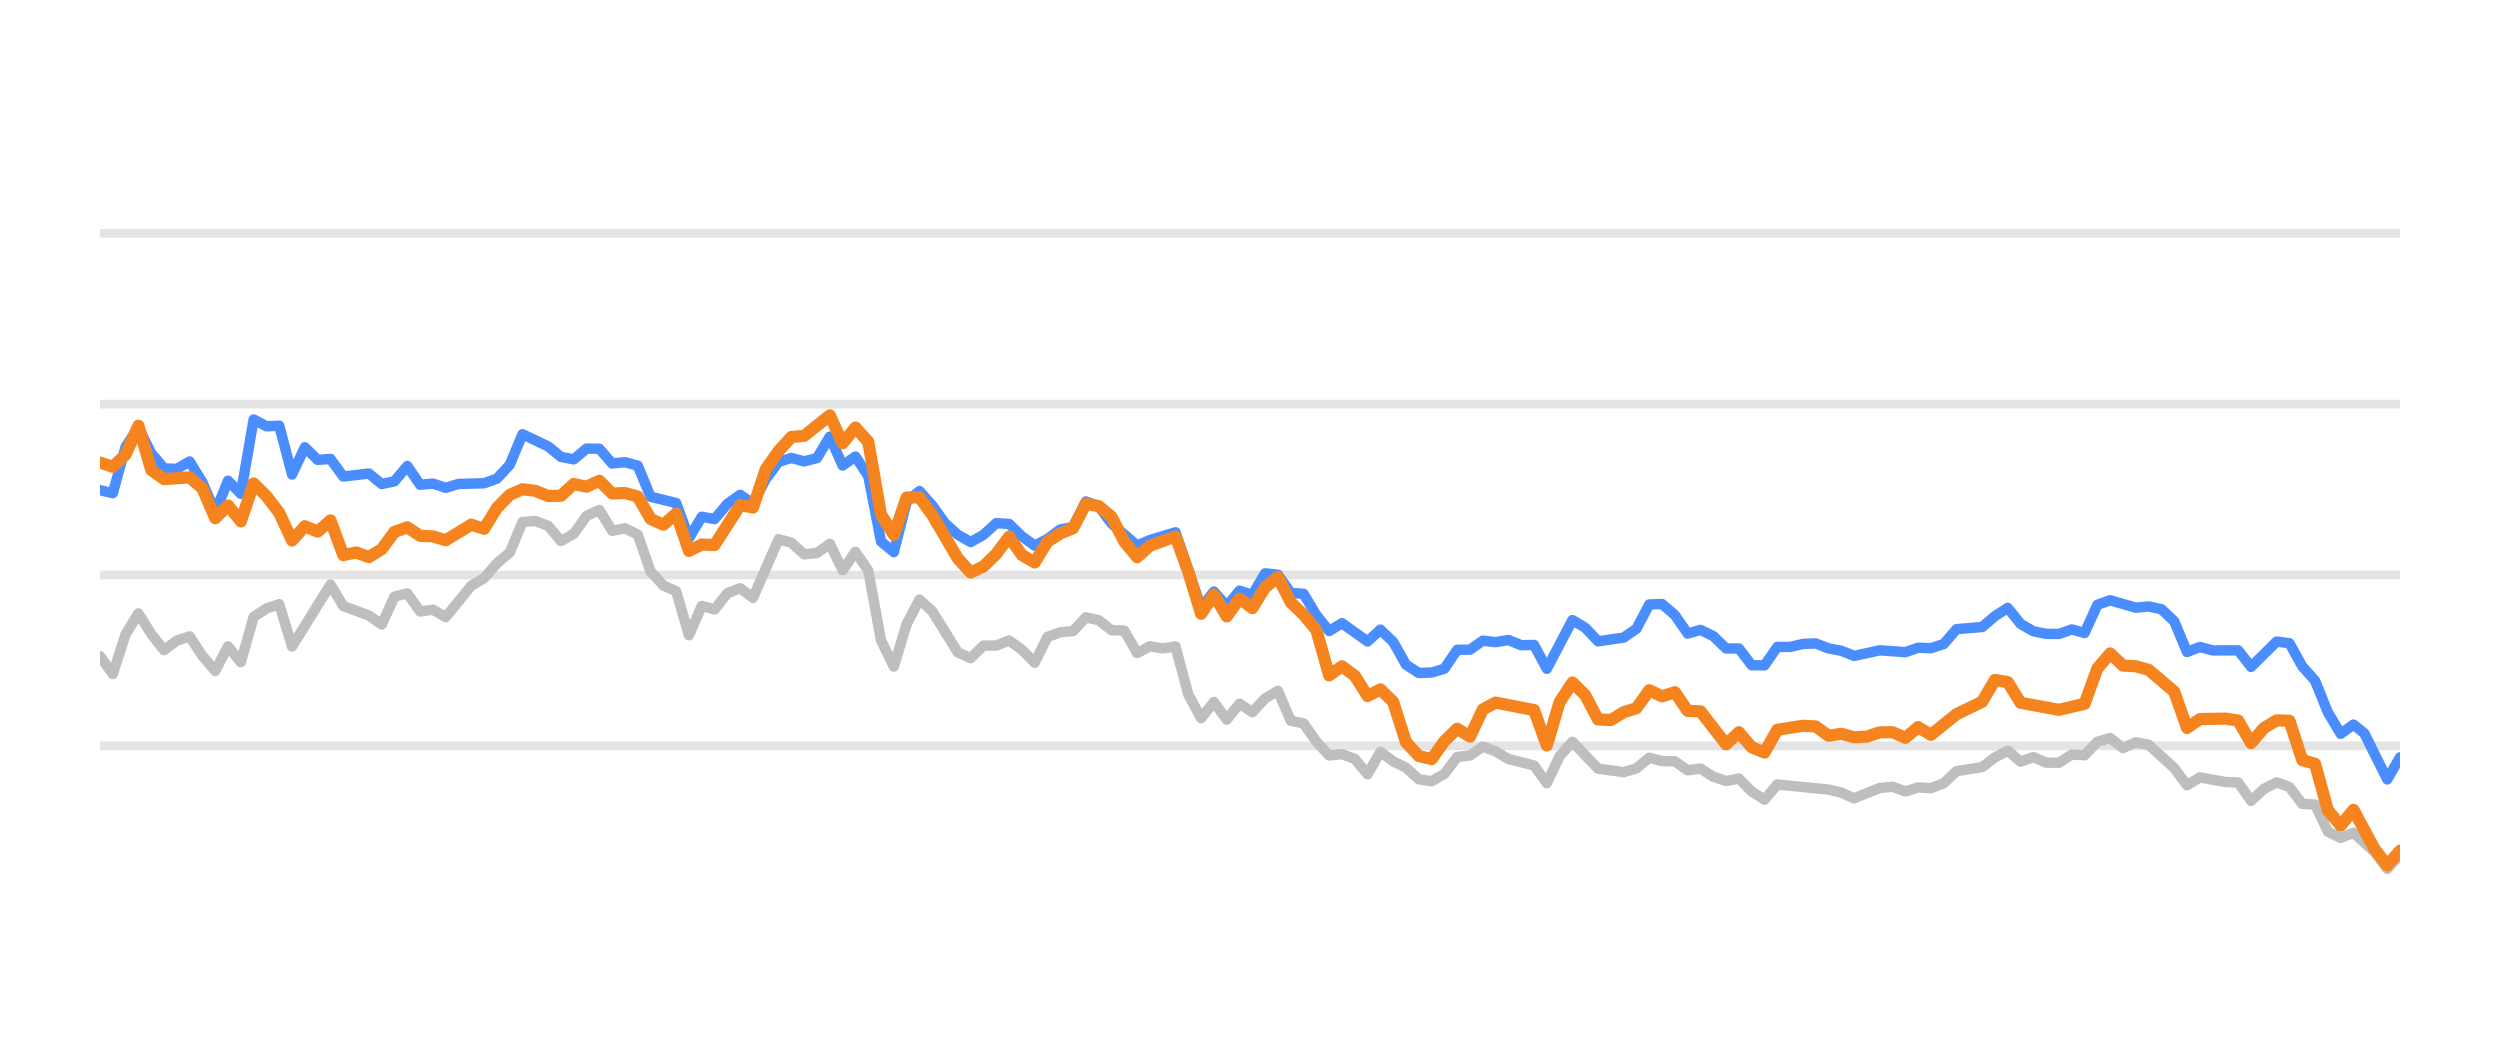
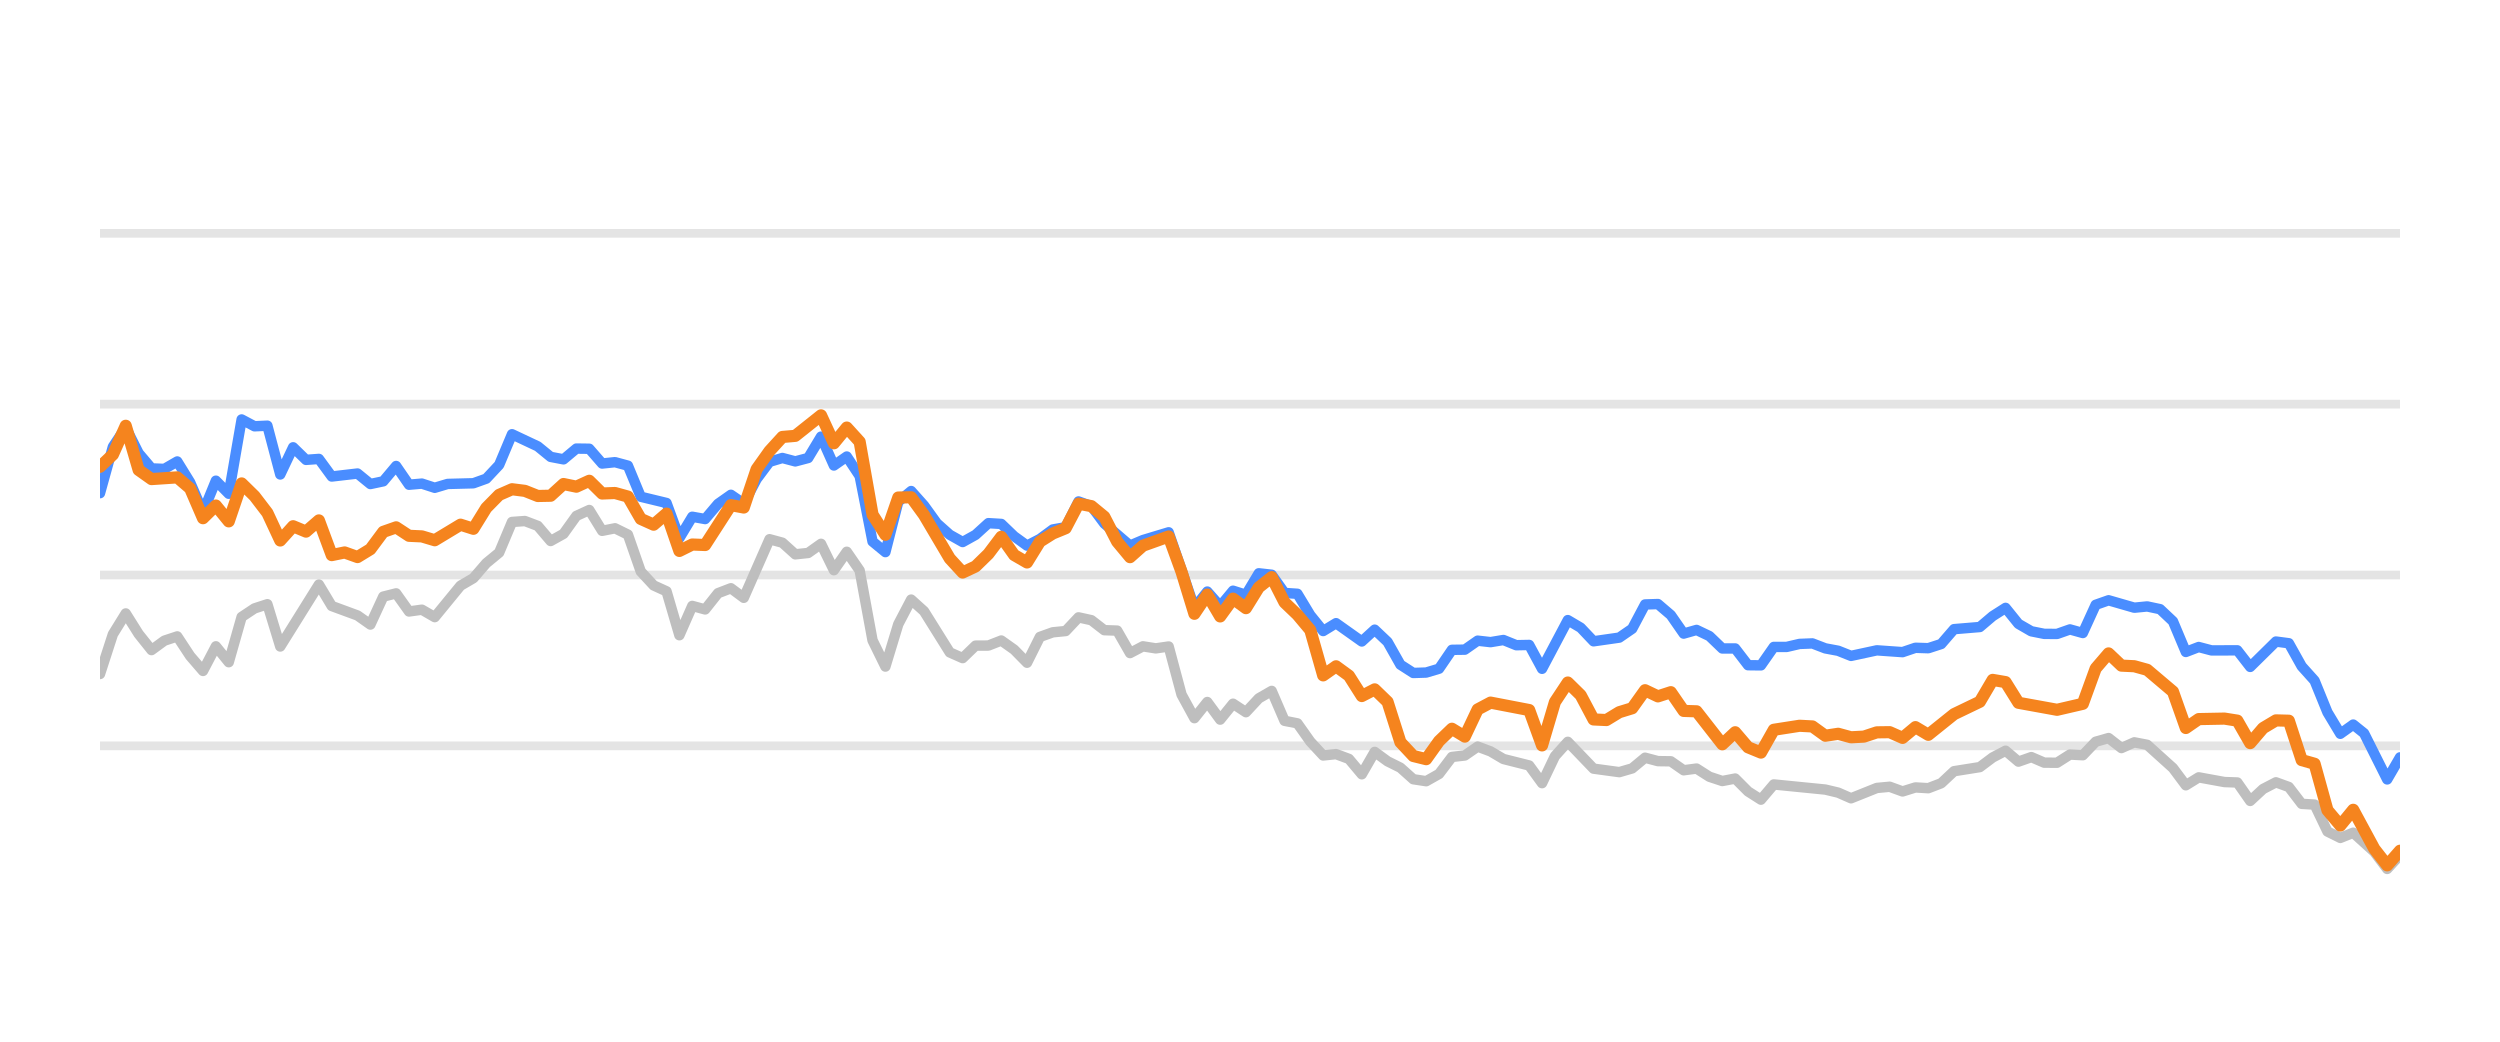
<svg xmlns="http://www.w3.org/2000/svg" width="144pt" height="60pt" viewBox="0 0 144 60" version="1.1">
  <defs>
    <style type="text/css">*{stroke-linejoin: round; stroke-linecap: butt}</style>
  </defs>
  <g id="figure_1">
    <g id="patch_1">
      <path d="M 0 60  L 144 60  L 144 0  L 0 0  L 0 60  z " style="fill: none; opacity: 0" />
    </g>
    <g id="axes_1">
      <g id="patch_2">
        <path d="M 5.76 52.8  L 138.24 52.8  L 138.24 3.6  L 5.76 3.6  L 5.76 52.8  z " style="fill: none" />
      </g>
      <g id="matplotlib.axis_1" />
      <g id="matplotlib.axis_2" />
      <g id="line2d_1">
-         <path d="M 5.76 42.96  L 138.24 42.96  " clip-path="url(#pc1f12dfe77)" style="fill: none; stroke: #b2b2b2; stroke-opacity: 0.35; stroke-width: 0.5; stroke-linecap: square" />
+         <path d="M 5.76 42.96  L 138.24 42.96  " clip-path="url(#p6a5cf16d1a)" style="fill: none; stroke: #b2b2b2; stroke-opacity: 0.35; stroke-width: 0.5; stroke-linecap: square" />
      </g>
      <g id="line2d_2">
-         <path d="M 5.76 33.12  L 138.24 33.12  " clip-path="url(#pc1f12dfe77)" style="fill: none; stroke: #b2b2b2; stroke-opacity: 0.35; stroke-width: 0.5; stroke-linecap: square" />
+         <path d="M 5.76 33.12  L 138.24 33.12  " clip-path="url(#p6a5cf16d1a)" style="fill: none; stroke: #b2b2b2; stroke-opacity: 0.35; stroke-width: 0.5; stroke-linecap: square" />
      </g>
      <g id="line2d_3">
-         <path d="M 5.76 23.28  L 138.24 23.28  " clip-path="url(#pc1f12dfe77)" style="fill: none; stroke: #b2b2b2; stroke-opacity: 0.35; stroke-width: 0.5; stroke-linecap: square" />
+         <path d="M 5.76 23.28  L 138.24 23.28  " clip-path="url(#p6a5cf16d1a)" style="fill: none; stroke: #b2b2b2; stroke-opacity: 0.35; stroke-width: 0.5; stroke-linecap: square" />
      </g>
      <g id="line2d_4">
-         <path d="M 5.76 13.44  L 138.24 13.44  " clip-path="url(#pc1f12dfe77)" style="fill: none; stroke: #b2b2b2; stroke-opacity: 0.35; stroke-width: 0.5; stroke-linecap: square" />
+         <path d="M 5.76 13.44  L 138.24 13.44  " clip-path="url(#p6a5cf16d1a)" style="fill: none; stroke: #b2b2b2; stroke-opacity: 0.35; stroke-width: 0.5; stroke-linecap: square" />
      </g>
      <g id="line2d_5">
-         <path d="M 5.76 37.794  L 6.497 38.822  L 7.235 36.534  L 7.972 35.334  L 8.71 36.515  L 9.447 37.445  L 10.185 36.903  L 10.922 36.657  L 11.66 37.784  L 12.397 38.645  L 13.135 37.228  L 13.872 38.143  L 14.61 35.536  L 15.347 35.044  L 16.085 34.803  L 16.822 37.238  L 19.035 33.671  L 19.772 34.906  L 21.247 35.452  L 21.985 35.974  L 22.722 34.365  L 23.46 34.178  L 24.197 35.221  L 24.935 35.118  L 25.672 35.546  L 27.147 33.735  L 27.885 33.302  L 28.622 32.441  L 29.36 31.831  L 30.097 30.065  L 30.835 30.011  L 31.572 30.291  L 32.31 31.162  L 33.047 30.749  L 33.785 29.715  L 34.522 29.376  L 35.26 30.576  L 35.997 30.429  L 36.735 30.793  L 37.472 32.918  L 38.21 33.72  L 38.947 34.06  L 39.685 36.589  L 40.422 34.901  L 41.16 35.103  L 41.897 34.168  L 42.635 33.883  L 43.372 34.434  L 44.847 31.059  L 45.585 31.26  L 46.322 31.929  L 47.06 31.851  L 47.797 31.324  L 48.535 32.844  L 49.272 31.782  L 50.01 32.859  L 50.747 36.884  L 51.485 38.394  L 52.222 35.954  L 52.96 34.537  L 53.697 35.206  L 55.172 37.578  L 55.91 37.907  L 56.647 37.189  L 57.385 37.184  L 58.122 36.894  L 58.86 37.42  L 59.597 38.173  L 60.335 36.687  L 61.072 36.421  L 61.81 36.348  L 62.547 35.56  L 63.285 35.723  L 64.022 36.298  L 64.76 36.323  L 65.497 37.617  L 66.235 37.228  L 66.972 37.346  L 67.71 37.238  L 68.447 40.008  L 69.185 41.366  L 69.922 40.436  L 70.66 41.45  L 71.397 40.534  L 72.135 41.022  L 72.872 40.224  L 73.61 39.796  L 74.347 41.518  L 75.085 41.666  L 75.822 42.714  L 76.56 43.516  L 77.297 43.437  L 78.035 43.713  L 78.772 44.598  L 79.51 43.309  L 80.247 43.851  L 80.985 44.22  L 81.722 44.884  L 82.46 44.997  L 83.197 44.579  L 83.935 43.6  L 84.672 43.516  L 85.41 43.004  L 86.147 43.28  L 86.885 43.718  L 88.36 44.092  L 89.097 45.11  L 89.835 43.555  L 90.572 42.729  L 92.047 44.274  L 93.522 44.475  L 94.26 44.259  L 94.997 43.644  L 95.735 43.841  L 96.472 43.851  L 97.21 44.367  L 97.947 44.269  L 98.685 44.741  L 99.422 44.987  L 100.16 44.844  L 100.897 45.587  L 101.635 46.06  L 102.372 45.184  L 105.322 45.479  L 106.06 45.656  L 106.797 45.981  L 108.272 45.386  L 109.01 45.317  L 109.747 45.587  L 110.485 45.356  L 111.222 45.4  L 111.96 45.115  L 112.697 44.421  L 114.172 44.185  L 114.91 43.629  L 115.647 43.24  L 116.385 43.87  L 117.122 43.609  L 117.86 43.929  L 118.597 43.934  L 119.335 43.462  L 120.072 43.501  L 120.81 42.724  L 121.547 42.512  L 122.285 43.088  L 123.022 42.758  L 123.76 42.901  L 125.235 44.239  L 125.972 45.233  L 126.71 44.775  L 128.185 45.046  L 128.922 45.071  L 129.66 46.133  L 130.397 45.445  L 131.135 45.061  L 131.872 45.331  L 132.61 46.301  L 133.347 46.345  L 134.085 47.895  L 134.822 48.264  L 135.56 47.964  L 136.769 49.066  L 137.506 50.05  L 138.24 49.248  L 138.24 49.248  " clip-path="url(#pc1f12dfe77)" style="fill: none; stroke: #bebebe; stroke-width: 0.6; stroke-linecap: round" />
+         <path d="M 5.76 38.822  L 6.502 36.534  L 7.243 35.334  L 7.985 36.515  L 8.727 37.445  L 9.468 36.903  L 10.21 36.657  L 10.951 37.784  L 11.693 38.645  L 12.435 37.228  L 13.176 38.143  L 13.918 35.536  L 14.66 35.044  L 15.401 34.803  L 16.143 37.238  L 18.368 33.671  L 19.109 34.906  L 20.593 35.452  L 21.334 35.974  L 22.076 34.365  L 22.817 34.178  L 23.559 35.221  L 24.301 35.118  L 25.042 35.546  L 26.526 33.735  L 27.267 33.302  L 28.009 32.441  L 28.75 31.831  L 29.492 30.065  L 30.234 30.011  L 30.975 30.291  L 31.717 31.162  L 32.459 30.749  L 33.2 29.715  L 33.942 29.376  L 34.683 30.576  L 35.425 30.429  L 36.167 30.793  L 36.908 32.918  L 37.65 33.72  L 38.392 34.06  L 39.133 36.589  L 39.875 34.901  L 40.616 35.103  L 41.358 34.168  L 42.1 33.883  L 42.841 34.434  L 44.325 31.059  L 45.066 31.26  L 45.808 31.929  L 46.55 31.851  L 47.291 31.324  L 48.033 32.844  L 48.774 31.782  L 49.516 32.859  L 50.258 36.884  L 50.999 38.394  L 51.741 35.954  L 52.483 34.537  L 53.224 35.206  L 54.707 37.578  L 55.449 37.907  L 56.191 37.189  L 56.932 37.184  L 57.674 36.894  L 58.416 37.42  L 59.157 38.173  L 59.899 36.687  L 60.64 36.421  L 61.382 36.348  L 62.124 35.56  L 62.865 35.723  L 63.607 36.298  L 64.349 36.323  L 65.09 37.617  L 65.832 37.228  L 66.573 37.346  L 67.315 37.238  L 68.057 40.008  L 68.798 41.366  L 69.54 40.436  L 70.282 41.45  L 71.023 40.534  L 71.765 41.022  L 72.506 40.224  L 73.248 39.796  L 73.99 41.518  L 74.731 41.666  L 75.473 42.714  L 76.215 43.516  L 76.956 43.437  L 77.698 43.713  L 78.44 44.598  L 79.181 43.309  L 79.923 43.851  L 80.664 44.22  L 81.406 44.884  L 82.148 44.997  L 82.889 44.579  L 83.631 43.6  L 84.373 43.516  L 85.114 43.004  L 85.856 43.28  L 86.597 43.718  L 88.081 44.092  L 88.822 45.11  L 89.564 43.555  L 90.306 42.729  L 91.789 44.274  L 93.272 44.475  L 94.014 44.259  L 94.755 43.644  L 95.497 43.841  L 96.239 43.851  L 96.98 44.367  L 97.722 44.269  L 98.463 44.741  L 99.205 44.987  L 99.947 44.844  L 100.688 45.587  L 101.43 46.06  L 102.172 45.184  L 105.138 45.479  L 105.88 45.656  L 106.621 45.981  L 108.105 45.386  L 108.846 45.317  L 109.588 45.587  L 110.329 45.356  L 111.071 45.4  L 111.813 45.115  L 112.554 44.421  L 114.038 44.185  L 114.779 43.629  L 115.521 43.24  L 116.263 43.87  L 117.004 43.609  L 117.746 43.929  L 118.487 43.934  L 119.229 43.462  L 119.971 43.501  L 120.712 42.724  L 121.454 42.512  L 122.196 43.088  L 122.937 42.758  L 123.679 42.901  L 125.162 44.239  L 125.904 45.233  L 126.645 44.775  L 128.129 45.046  L 128.87 45.071  L 129.612 46.133  L 130.353 45.445  L 131.095 45.061  L 131.837 45.331  L 132.578 46.301  L 133.32 46.345  L 134.062 47.895  L 134.803 48.264  L 135.545 47.964  L 136.76 49.066  L 137.502 50.05  L 138.24 49.248  L 138.24 49.248  " clip-path="url(#p6a5cf16d1a)" style="fill: none; stroke: #bebebe; stroke-width: 0.6; stroke-linecap: round" />
      </g>
      <g id="line2d_6">
-         <path d="M 5.76 28.234  L 6.497 28.407  L 7.235 25.735  L 7.972 24.623  L 8.71 26.104  L 9.447 26.98  L 10.185 27.009  L 10.922 26.581  L 11.66 27.782  L 12.397 29.499  L 13.135 27.688  L 13.872 28.441  L 14.61 24.161  L 15.347 24.554  L 16.085 24.52  L 16.822 27.329  L 17.56 25.765  L 18.297 26.488  L 19.035 26.434  L 19.772 27.447  L 21.247 27.275  L 21.985 27.88  L 22.722 27.723  L 23.46 26.842  L 24.197 27.92  L 24.935 27.856  L 25.672 28.097  L 26.41 27.875  L 27.885 27.836  L 28.622 27.57  L 29.36 26.778  L 30.097 25.012  L 31.572 25.71  L 32.31 26.316  L 33.047 26.458  L 33.785 25.838  L 34.522 25.848  L 35.26 26.699  L 35.997 26.621  L 36.735 26.822  L 37.472 28.613  L 38.947 28.972  L 39.685 30.995  L 40.422 29.765  L 41.16 29.897  L 41.897 29.022  L 42.635 28.5  L 43.372 29.007  L 44.11 27.595  L 44.847 26.601  L 45.585 26.38  L 46.322 26.576  L 47.06 26.38  L 47.797 25.15  L 48.535 26.813  L 49.272 26.296  L 50.01 27.418  L 50.747 31.191  L 51.485 31.801  L 52.222 28.899  L 52.96 28.284  L 53.697 29.115  L 54.435 30.143  L 55.172 30.803  L 55.91 31.221  L 56.647 30.808  L 57.385 30.134  L 58.122 30.178  L 58.86 30.891  L 59.597 31.428  L 60.335 31.044  L 61.072 30.498  L 61.81 30.365  L 62.547 28.884  L 63.285 29.154  L 64.022 30.153  L 65.497 31.423  L 66.235 31.108  L 67.71 30.66  L 69.185 34.999  L 69.922 34.074  L 70.66 34.916  L 71.397 34.025  L 72.135 34.261  L 72.872 33.022  L 73.61 33.105  L 74.347 34.153  L 75.085 34.202  L 75.822 35.432  L 76.56 36.348  L 77.297 35.895  L 78.772 36.948  L 79.51 36.269  L 80.247 36.972  L 80.985 38.286  L 81.722 38.763  L 82.46 38.739  L 83.197 38.517  L 83.935 37.43  L 84.672 37.42  L 85.41 36.903  L 86.147 36.987  L 86.885 36.864  L 87.622 37.164  L 88.36 37.149  L 89.097 38.522  L 90.572 35.718  L 91.31 36.156  L 92.047 36.938  L 93.522 36.726  L 94.26 36.215  L 94.997 34.817  L 95.735 34.793  L 96.472 35.427  L 97.21 36.495  L 97.947 36.284  L 98.685 36.638  L 99.422 37.351  L 100.16 37.351  L 100.897 38.316  L 101.635 38.325  L 102.372 37.263  L 103.11 37.263  L 103.847 37.09  L 104.585 37.061  L 105.322 37.346  L 106.06 37.484  L 106.797 37.779  L 108.272 37.459  L 109.747 37.563  L 110.485 37.312  L 111.222 37.336  L 111.96 37.095  L 112.697 36.239  L 114.172 36.116  L 114.91 35.487  L 115.647 35.014  L 116.385 35.934  L 117.122 36.362  L 117.86 36.51  L 118.597 36.515  L 119.335 36.254  L 120.072 36.461  L 120.81 34.837  L 121.547 34.576  L 123.022 35.004  L 123.76 34.931  L 124.497 35.088  L 125.235 35.787  L 125.972 37.553  L 126.71 37.268  L 127.447 37.464  L 128.922 37.459  L 129.66 38.414  L 131.135 36.953  L 131.872 37.051  L 132.61 38.379  L 133.347 39.206  L 134.085 41.031  L 134.822 42.266  L 135.56 41.735  L 136.182 42.237  L 137.506 44.894  L 138.24 43.624  L 138.24 43.624  " clip-path="url(#pc1f12dfe77)" style="fill: none; stroke: #4a8dff; stroke-width: 0.6; stroke-linecap: round" />
+         <path d="M 5.76 28.407  L 6.502 25.735  L 7.243 24.623  L 7.985 26.104  L 8.727 26.98  L 9.468 27.009  L 10.21 26.581  L 10.951 27.782  L 11.693 29.499  L 12.435 27.688  L 13.176 28.441  L 13.918 24.161  L 14.66 24.554  L 15.401 24.52  L 16.143 27.329  L 16.884 25.765  L 17.626 26.488  L 18.368 26.434  L 19.109 27.447  L 20.593 27.275  L 21.334 27.88  L 22.076 27.723  L 22.817 26.842  L 23.559 27.92  L 24.301 27.856  L 25.042 28.097  L 25.784 27.875  L 27.267 27.836  L 28.009 27.57  L 28.75 26.778  L 29.492 25.012  L 30.975 25.71  L 31.717 26.316  L 32.459 26.458  L 33.2 25.838  L 33.942 25.848  L 34.683 26.699  L 35.425 26.621  L 36.167 26.822  L 36.908 28.613  L 38.392 28.972  L 39.133 30.995  L 39.875 29.765  L 40.616 29.897  L 41.358 29.022  L 42.1 28.5  L 42.841 29.007  L 43.583 27.595  L 44.325 26.601  L 45.066 26.38  L 45.808 26.576  L 46.55 26.38  L 47.291 25.15  L 48.033 26.813  L 48.774 26.296  L 49.516 27.418  L 50.258 31.191  L 50.999 31.801  L 51.741 28.899  L 52.483 28.284  L 53.224 29.115  L 53.966 30.143  L 54.707 30.803  L 55.449 31.221  L 56.191 30.808  L 56.932 30.134  L 57.674 30.178  L 58.416 30.891  L 59.157 31.428  L 59.899 31.044  L 60.64 30.498  L 61.382 30.365  L 62.124 28.884  L 62.865 29.154  L 63.607 30.153  L 65.09 31.423  L 65.832 31.108  L 67.315 30.66  L 68.798 34.999  L 69.54 34.074  L 70.282 34.916  L 71.023 34.025  L 71.765 34.261  L 72.506 33.022  L 73.248 33.105  L 73.99 34.153  L 74.731 34.202  L 75.473 35.432  L 76.215 36.348  L 76.956 35.895  L 78.44 36.948  L 79.181 36.269  L 79.923 36.972  L 80.664 38.286  L 81.406 38.763  L 82.148 38.739  L 82.889 38.517  L 83.631 37.43  L 84.373 37.42  L 85.114 36.903  L 85.856 36.987  L 86.597 36.864  L 87.339 37.164  L 88.081 37.149  L 88.822 38.522  L 90.306 35.718  L 91.047 36.156  L 91.789 36.938  L 93.272 36.726  L 94.014 36.215  L 94.755 34.817  L 95.497 34.793  L 96.239 35.427  L 96.98 36.495  L 97.722 36.284  L 98.463 36.638  L 99.205 37.351  L 99.947 37.351  L 100.688 38.316  L 101.43 38.325  L 102.172 37.263  L 102.913 37.263  L 103.655 37.09  L 104.396 37.061  L 105.138 37.346  L 105.88 37.484  L 106.621 37.779  L 108.105 37.459  L 109.588 37.563  L 110.329 37.312  L 111.071 37.336  L 111.813 37.095  L 112.554 36.239  L 114.038 36.116  L 114.779 35.487  L 115.521 35.014  L 116.263 35.934  L 117.004 36.362  L 117.746 36.51  L 118.487 36.515  L 119.229 36.254  L 119.971 36.461  L 120.712 34.837  L 121.454 34.576  L 122.937 35.004  L 123.679 34.931  L 124.42 35.088  L 125.162 35.787  L 125.904 37.553  L 126.645 37.268  L 127.387 37.464  L 128.87 37.459  L 129.612 38.414  L 131.095 36.953  L 131.837 37.051  L 132.578 38.379  L 133.32 39.206  L 134.062 41.031  L 134.803 42.266  L 135.545 41.735  L 136.171 42.237  L 137.502 44.894  L 138.24 43.624  L 138.24 43.624  " clip-path="url(#p6a5cf16d1a)" style="fill: none; stroke: #4a8dff; stroke-width: 0.6; stroke-linecap: round" />
      </g>
      <g id="line2d_7">
-         <path d="M 5.76 26.645  L 6.497 26.886  L 7.235 26.183  L 7.972 24.525  L 8.71 27.068  L 9.447 27.595  L 10.922 27.496  L 11.66 28.131  L 12.397 29.848  L 13.135 29.12  L 13.872 30.03  L 14.61 27.846  L 15.347 28.574  L 16.085 29.543  L 16.822 31.132  L 17.56 30.311  L 18.297 30.621  L 19.035 29.976  L 19.772 31.974  L 20.51 31.821  L 21.247 32.087  L 21.985 31.634  L 22.722 30.635  L 23.46 30.375  L 24.197 30.862  L 24.935 30.896  L 25.672 31.118  L 27.147 30.222  L 27.885 30.458  L 28.622 29.258  L 29.36 28.505  L 30.097 28.18  L 30.835 28.274  L 31.572 28.569  L 32.31 28.554  L 33.047 27.88  L 33.785 28.033  L 34.522 27.693  L 35.26 28.426  L 35.997 28.397  L 36.735 28.603  L 37.472 29.888  L 38.21 30.222  L 38.947 29.583  L 39.685 31.733  L 40.422 31.364  L 41.16 31.393  L 42.635 29.095  L 43.372 29.233  L 44.11 27.024  L 44.847 25.981  L 45.585 25.169  L 46.322 25.105  L 47.797 23.925  L 48.535 25.533  L 49.272 24.628  L 50.01 25.445  L 50.747 29.642  L 51.485 30.803  L 52.222 28.658  L 52.96 28.643  L 53.697 29.661  L 55.172 32.17  L 55.91 32.977  L 56.647 32.628  L 57.385 31.905  L 58.122 30.921  L 58.86 31.969  L 59.597 32.397  L 60.335 31.196  L 61.072 30.729  L 61.81 30.424  L 62.547 29.012  L 63.285 29.154  L 64.022 29.765  L 64.76 31.201  L 65.497 32.092  L 66.235 31.432  L 67.71 30.901  L 68.447 32.938  L 69.185 35.354  L 69.922 34.247  L 70.66 35.506  L 71.397 34.483  L 72.135 35.029  L 72.872 33.833  L 73.61 33.243  L 74.347 34.699  L 75.085 35.408  L 75.822 36.293  L 76.56 38.901  L 77.297 38.379  L 78.035 38.921  L 78.772 40.092  L 79.51 39.708  L 80.247 40.426  L 80.985 42.753  L 81.722 43.545  L 82.46 43.728  L 83.197 42.689  L 83.935 41.976  L 84.672 42.429  L 85.41 40.864  L 86.147 40.47  L 88.36 40.899  L 89.097 42.935  L 89.835 40.436  L 90.572 39.314  L 91.31 40.042  L 92.047 41.44  L 92.785 41.474  L 93.522 41.022  L 94.26 40.795  L 94.997 39.757  L 95.735 40.111  L 96.472 39.87  L 97.21 40.948  L 97.947 40.972  L 99.422 42.871  L 100.16 42.178  L 100.897 43.044  L 101.635 43.349  L 102.372 42.035  L 103.847 41.804  L 104.585 41.843  L 105.322 42.379  L 106.06 42.266  L 106.797 42.468  L 107.535 42.429  L 108.272 42.183  L 109.01 42.173  L 109.747 42.502  L 110.485 41.883  L 111.222 42.325  L 112.697 41.135  L 114.172 40.421  L 114.91 39.162  L 115.647 39.29  L 116.385 40.48  L 118.597 40.884  L 120.072 40.539  L 120.81 38.502  L 121.547 37.637  L 122.285 38.34  L 123.022 38.375  L 123.76 38.581  L 125.235 39.836  L 125.972 41.932  L 126.71 41.42  L 128.185 41.391  L 128.922 41.509  L 129.66 42.803  L 130.397 41.937  L 131.135 41.494  L 131.872 41.514  L 132.61 43.782  L 133.347 43.993  L 134.085 46.67  L 134.822 47.55  L 135.56 46.645  L 136.769 48.894  L 137.506 49.843  L 138.24 49.002  L 138.24 49.002  " clip-path="url(#pc1f12dfe77)" style="fill: none; stroke: #f5841e; stroke-width: 0.7; stroke-linecap: round" />
+         <path d="M 5.76 26.886  L 6.502 26.183  L 7.243 24.525  L 7.985 27.068  L 8.727 27.595  L 10.21 27.496  L 10.951 28.131  L 11.693 29.848  L 12.435 29.12  L 13.176 30.03  L 13.918 27.846  L 14.66 28.574  L 15.401 29.543  L 16.143 31.132  L 16.884 30.311  L 17.626 30.621  L 18.368 29.976  L 19.109 31.974  L 19.851 31.821  L 20.593 32.087  L 21.334 31.634  L 22.076 30.635  L 22.817 30.375  L 23.559 30.862  L 24.301 30.896  L 25.042 31.118  L 26.526 30.222  L 27.267 30.458  L 28.009 29.258  L 28.75 28.505  L 29.492 28.18  L 30.234 28.274  L 30.975 28.569  L 31.717 28.554  L 32.459 27.88  L 33.2 28.033  L 33.942 27.693  L 34.683 28.426  L 35.425 28.397  L 36.167 28.603  L 36.908 29.888  L 37.65 30.222  L 38.392 29.583  L 39.133 31.733  L 39.875 31.364  L 40.616 31.393  L 42.1 29.095  L 42.841 29.233  L 43.583 27.024  L 44.325 25.981  L 45.066 25.169  L 45.808 25.105  L 47.291 23.925  L 48.033 25.533  L 48.774 24.628  L 49.516 25.445  L 50.258 29.642  L 50.999 30.803  L 51.741 28.658  L 52.483 28.643  L 53.224 29.661  L 54.707 32.17  L 55.449 32.977  L 56.191 32.628  L 56.932 31.905  L 57.674 30.921  L 58.416 31.969  L 59.157 32.397  L 59.899 31.196  L 60.64 30.729  L 61.382 30.424  L 62.124 29.012  L 62.865 29.154  L 63.607 29.765  L 64.349 31.201  L 65.09 32.092  L 65.832 31.432  L 67.315 30.901  L 68.057 32.938  L 68.798 35.354  L 69.54 34.247  L 70.282 35.506  L 71.023 34.483  L 71.765 35.029  L 72.506 33.833  L 73.248 33.243  L 73.99 34.699  L 74.731 35.408  L 75.473 36.293  L 76.215 38.901  L 76.956 38.379  L 77.698 38.921  L 78.44 40.092  L 79.181 39.708  L 79.923 40.426  L 80.664 42.753  L 81.406 43.545  L 82.148 43.728  L 82.889 42.689  L 83.631 41.976  L 84.373 42.429  L 85.114 40.864  L 85.856 40.47  L 88.081 40.899  L 88.822 42.935  L 89.564 40.436  L 90.306 39.314  L 91.047 40.042  L 91.789 41.44  L 92.53 41.474  L 93.272 41.022  L 94.014 40.795  L 94.755 39.757  L 95.497 40.111  L 96.239 39.87  L 96.98 40.948  L 97.722 40.972  L 99.205 42.871  L 99.947 42.178  L 100.688 43.044  L 101.43 43.349  L 102.172 42.035  L 103.655 41.804  L 104.396 41.843  L 105.138 42.379  L 105.88 42.266  L 106.621 42.468  L 107.363 42.429  L 108.105 42.183  L 108.846 42.173  L 109.588 42.502  L 110.329 41.883  L 111.071 42.325  L 112.554 41.135  L 114.038 40.421  L 114.779 39.162  L 115.521 39.29  L 116.263 40.48  L 118.487 40.884  L 119.971 40.539  L 120.712 38.502  L 121.454 37.637  L 122.196 38.34  L 122.937 38.375  L 123.679 38.581  L 125.162 39.836  L 125.904 41.932  L 126.645 41.42  L 128.129 41.391  L 128.87 41.509  L 129.612 42.803  L 130.353 41.937  L 131.095 41.494  L 131.837 41.514  L 132.578 43.782  L 133.32 43.993  L 134.062 46.67  L 134.803 47.55  L 135.545 46.645  L 136.76 48.894  L 137.502 49.843  L 138.24 49.002  L 138.24 49.002  " clip-path="url(#p6a5cf16d1a)" style="fill: none; stroke: #f5841e; stroke-width: 0.7; stroke-linecap: round" />
      </g>
    </g>
  </g>
  <defs>
-     <clipPath id="pc1f12dfe77">
+     <clipPath id="p6a5cf16d1a">
      <rect x="5.76" y="3.6" width="132.48" height="49.2" />
    </clipPath>
  </defs>
</svg>
